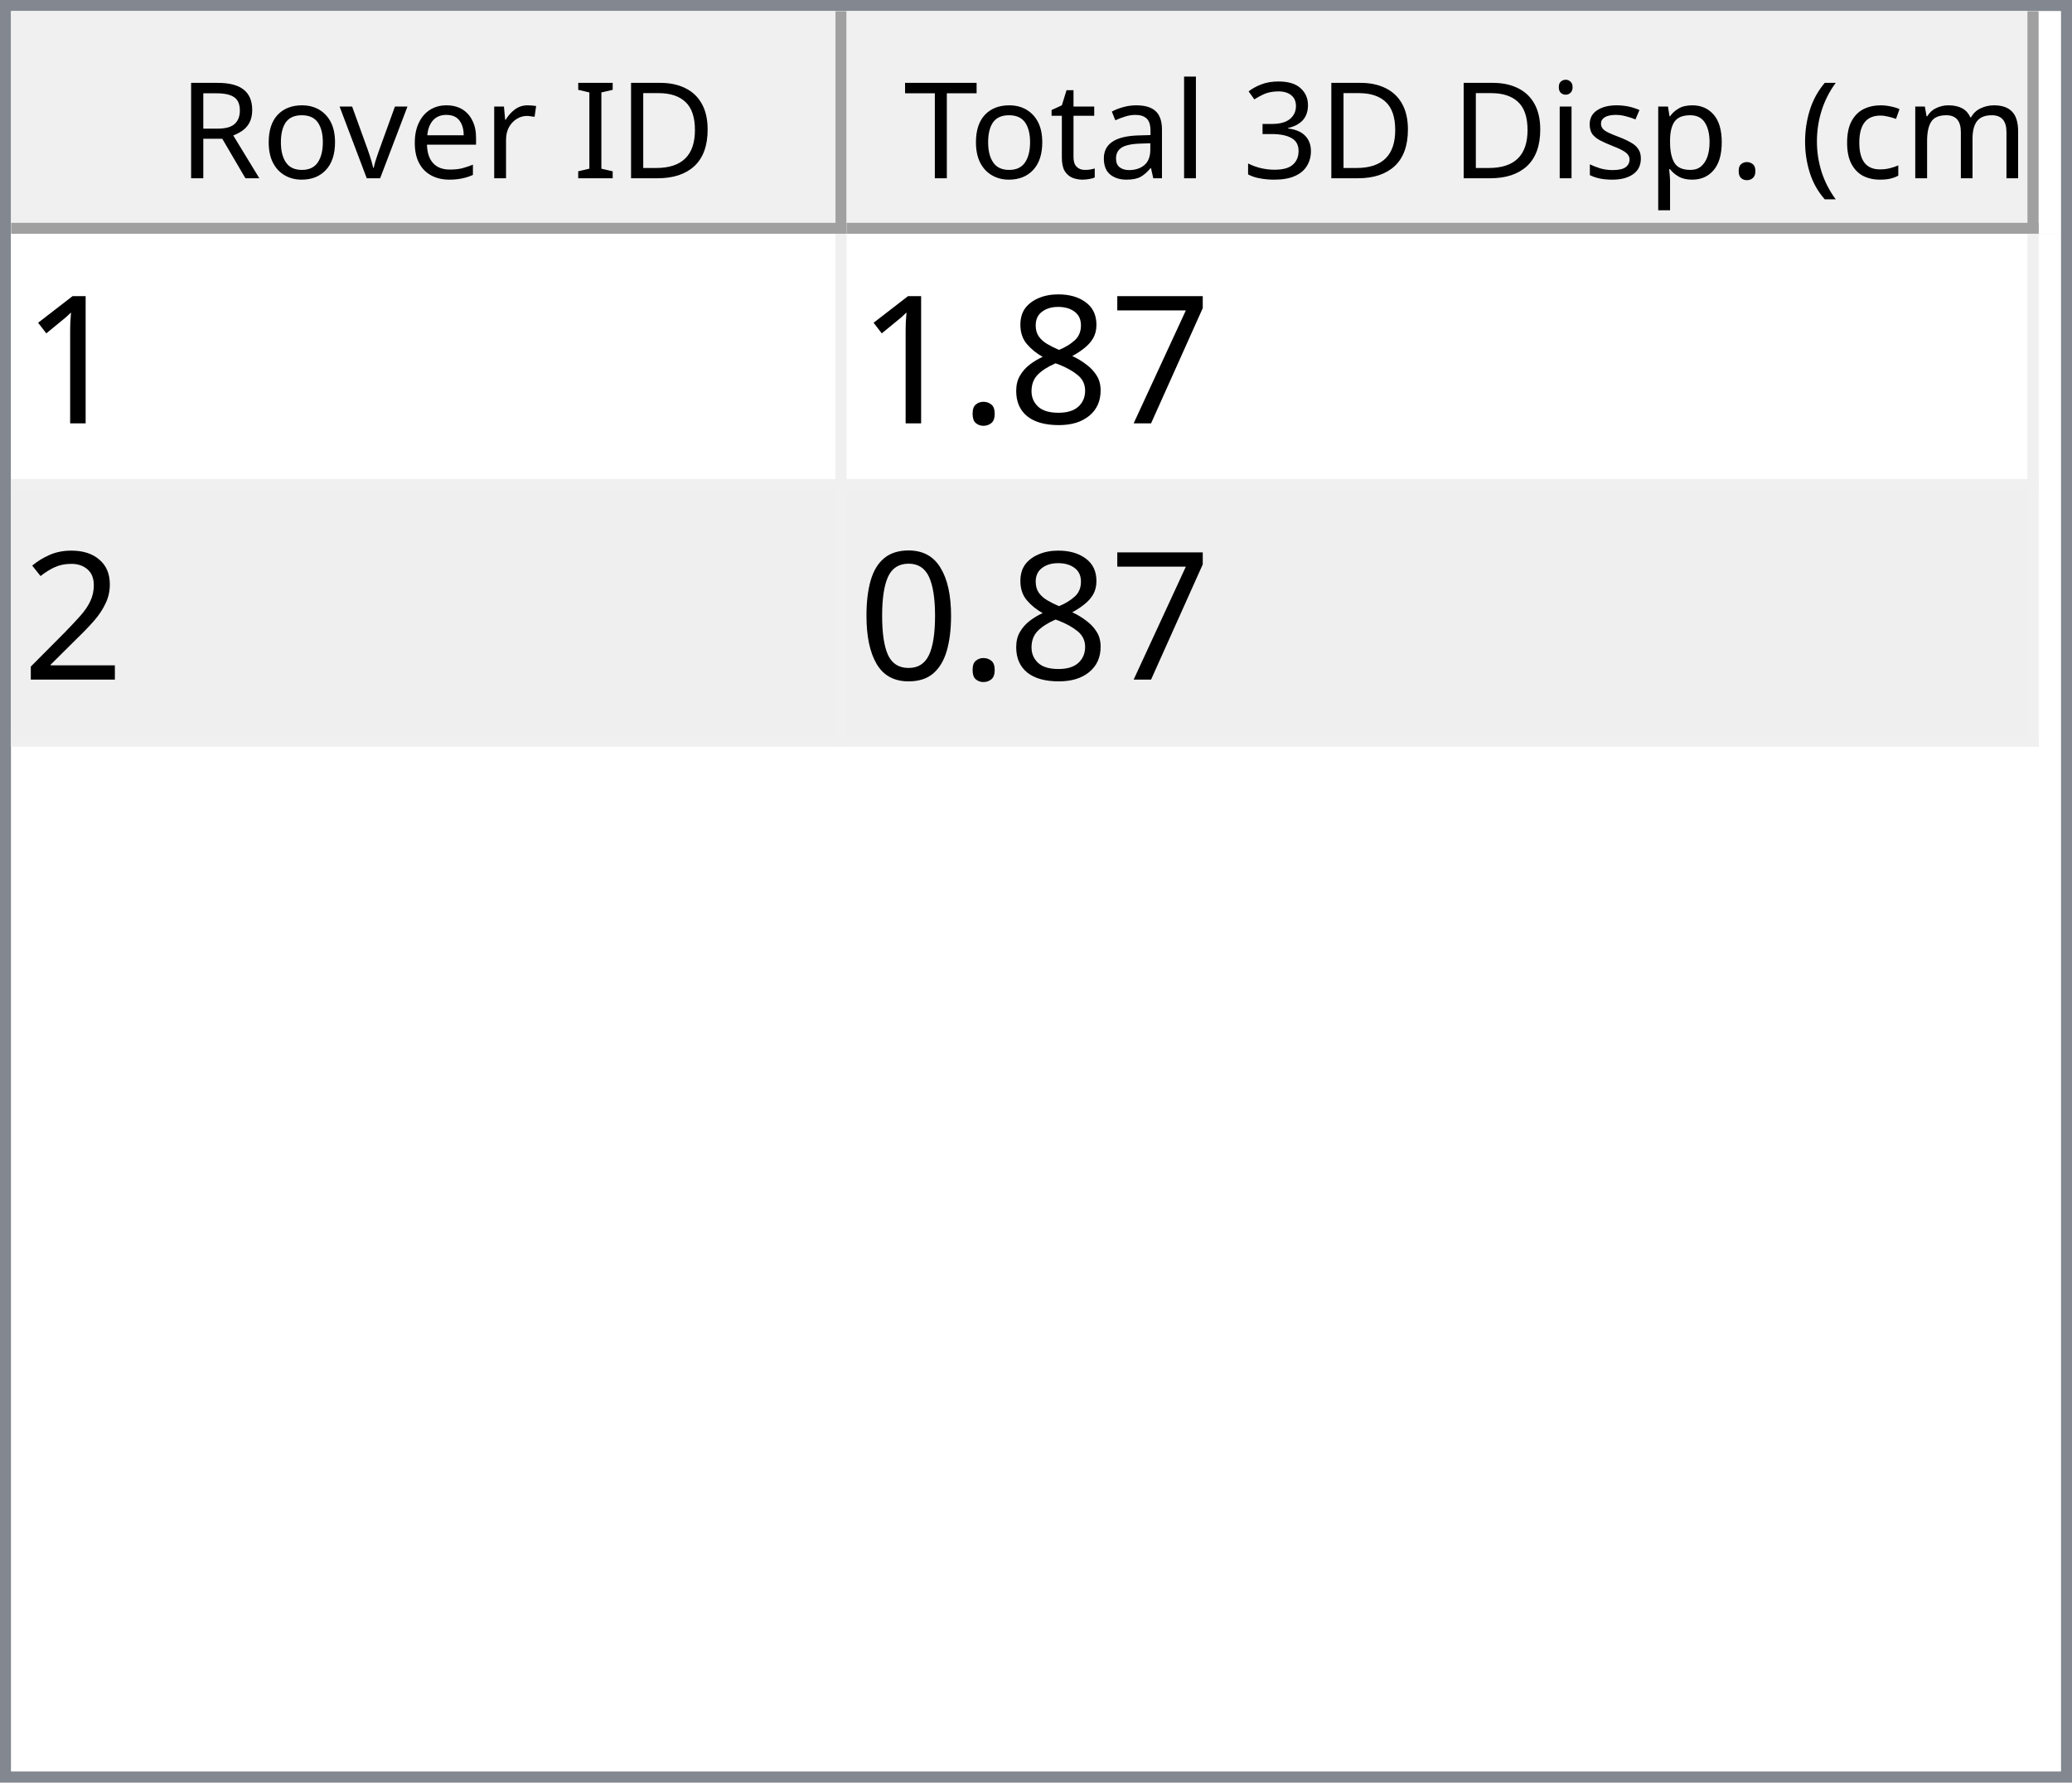
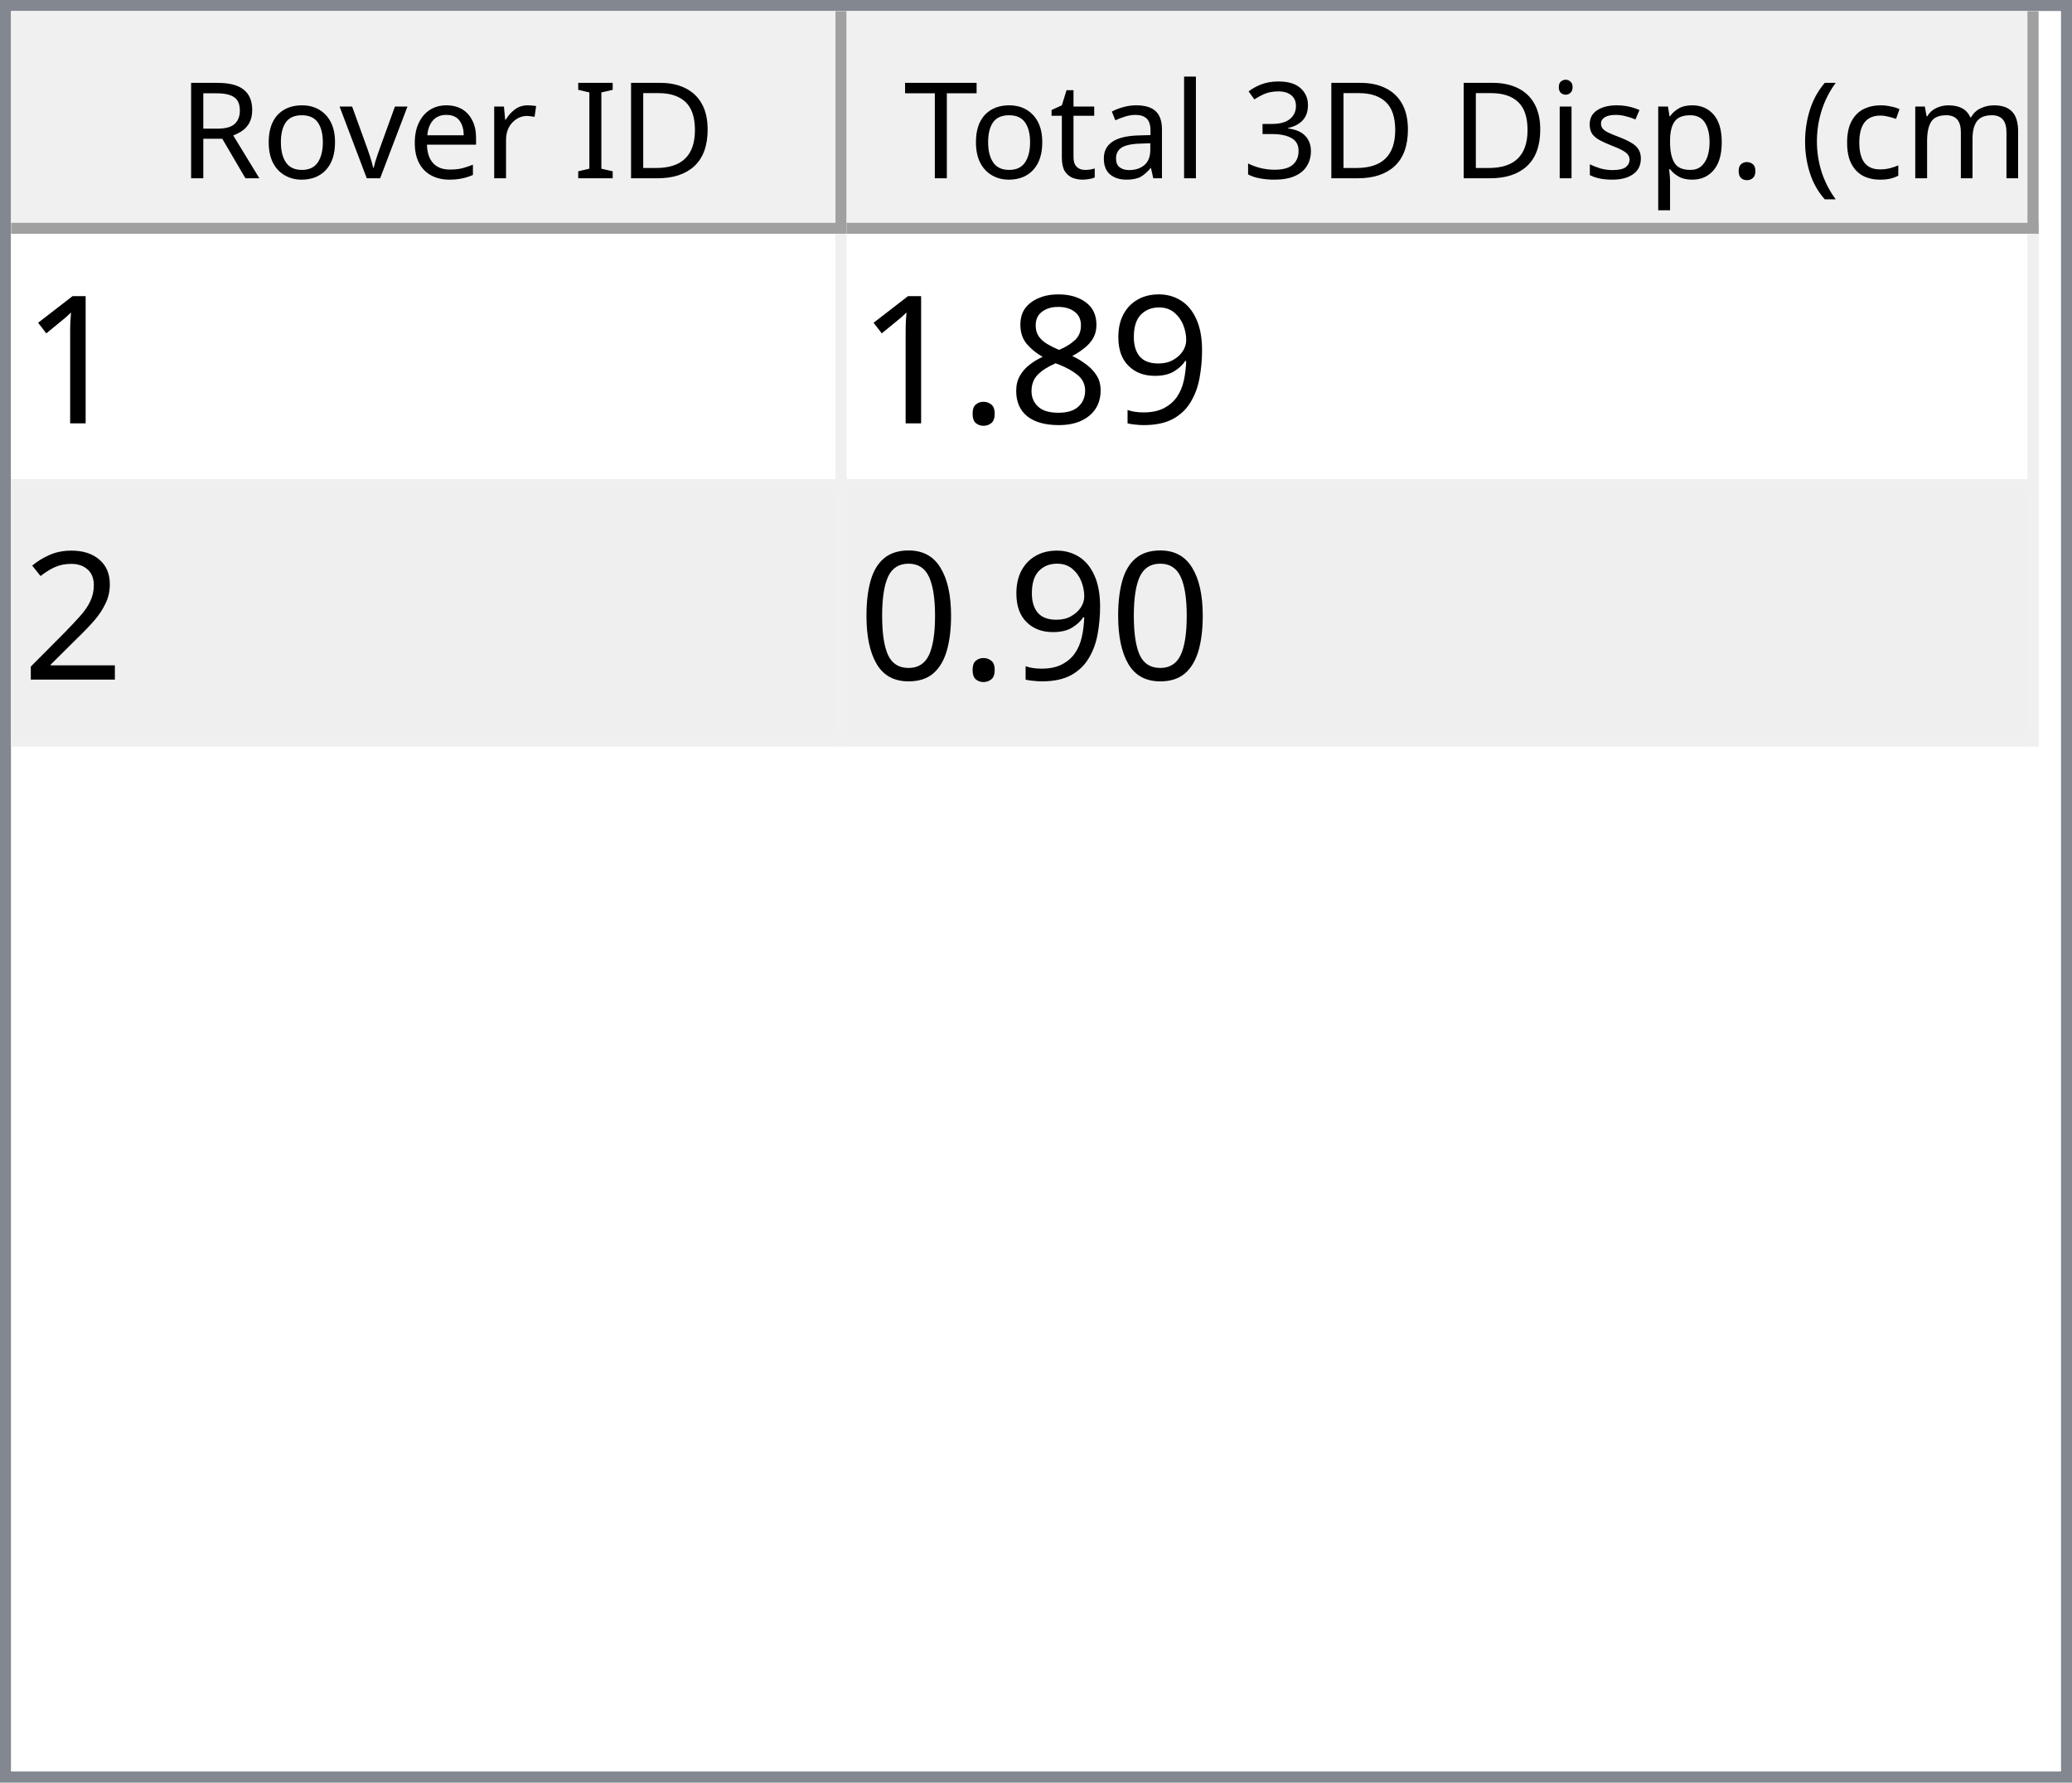
<svg xmlns="http://www.w3.org/2000/svg" style="fill-opacity:1; color-rendering:auto; color-interpolation:auto; text-rendering:auto; stroke:black; stroke-linecap:square; stroke-miterlimit:10; shape-rendering:auto; stroke-opacity:1; fill:black; stroke-dasharray:none; font-weight:normal; stroke-width:1; font-family:'Dialog'; font-style:normal; stroke-linejoin:miter; font-size:12px; stroke-dashoffset:0; image-rendering:auto;" width="186" height="160">
  <defs id="genericDefs" />
  <g>
    <defs id="defs1">
      <clipPath clipPathUnits="userSpaceOnUse" id="clipPath1">
        <path d="M0 0 L186 0 L186 160 L0 160 L0 0 Z" />
      </clipPath>
      <clipPath clipPathUnits="userSpaceOnUse" id="clipPath2">
        <path d="M0 0 L0 160 L186 160 L186 0 Z" />
      </clipPath>
      <clipPath clipPathUnits="userSpaceOnUse" id="clipPath3">
        <path d="M0 0 L0 20 L184 20 L184 0 Z" />
      </clipPath>
      <clipPath clipPathUnits="userSpaceOnUse" id="clipPath4">
        <path d="M0 0 L0 20 L75 20 L75 0 Z" />
      </clipPath>
      <clipPath clipPathUnits="userSpaceOnUse" id="clipPath5">
        <path d="M1 1 L1 19 L74 19 L74 1 Z" />
      </clipPath>
      <clipPath clipPathUnits="userSpaceOnUse" id="clipPath6">
        <path d="M0 0 L0 18 L73 18 L73 0 Z" />
      </clipPath>
      <clipPath clipPathUnits="userSpaceOnUse" id="clipPath7">
        <path d="M-0.5 -0.5 L-0.5 19.5 L74.5 19.5 L74.5 -0.5 Z" />
      </clipPath>
      <clipPath clipPathUnits="userSpaceOnUse" id="clipPath8">
        <path d="M0 0 L0 20 L107 20 L107 0 Z" />
      </clipPath>
      <clipPath clipPathUnits="userSpaceOnUse" id="clipPath9">
        <path d="M1 1 L1 19 L106 19 L106 1 Z" />
      </clipPath>
      <clipPath clipPathUnits="userSpaceOnUse" id="clipPath10">
        <path d="M0 0 L0 18 L105 18 L105 0 Z" />
      </clipPath>
      <clipPath clipPathUnits="userSpaceOnUse" id="clipPath11">
        <path d="M-0.5 -0.5 L-0.5 19.5 L106.5 19.5 L106.5 -0.5 Z" />
      </clipPath>
      <clipPath clipPathUnits="userSpaceOnUse" id="clipPath12">
        <path d="M0 0 L0 138 L184 138 L184 0 Z" />
      </clipPath>
      <clipPath clipPathUnits="userSpaceOnUse" id="clipPath13">
        <path d="M0 0 L0 46 L182 46 L182 0 Z" />
      </clipPath>
      <clipPath clipPathUnits="userSpaceOnUse" id="clipPath14">
        <path d="M-0.5 -0.5 L-0.5 45.5 L181.5 45.5 L181.5 -0.5 Z" />
      </clipPath>
      <clipPath clipPathUnits="userSpaceOnUse" id="clipPath15">
        <path d="M0 0 L0 22 L74 22 L74 0 Z" />
      </clipPath>
      <clipPath clipPathUnits="userSpaceOnUse" id="clipPath16">
        <path d="M0 0 L0 22 L106 22 L106 0 Z" />
      </clipPath>
      <font horiz-adv-x="64.551" id="font1">
        <font-face ascent="107.91" descent="25.098" units-per-em="100" style="font-style:normal; font-family:Segoe UI; font-weight:normal;" />
        <missing-glyph horiz-adv-x="64.551" d="M8.109 0 L8.109 68.266 L56.453 68.266 L56.453 0 L8.109 0 ZM15.328 7.234 L49.219 7.234 L49.219 61.031 L15.328 61.031 L15.328 7.234 Z" />
        <glyph unicode="D" horiz-adv-x="70.117" d="M9.188 0 L9.188 70.016 L28.516 70.016 Q65.531 70.016 65.531 35.891 Q65.531 19.672 55.25 9.836 Q44.969 0 27.734 0 L9.188 0 ZM17.391 62.594 L17.391 7.422 L27.828 7.422 Q41.609 7.422 49.273 14.797 Q56.938 22.172 56.938 35.688 Q56.938 62.594 28.328 62.594 L17.391 62.594 Z" />
        <glyph unicode="I" horiz-adv-x="26.611" d="M17.391 0 L9.188 0 L9.188 70.016 L17.391 70.016 L17.391 0 Z" />
        <glyph unicode=" " horiz-adv-x="27.393" d="" />
        <glyph unicode="r" horiz-adv-x="34.766" d="M34.188 41.891 Q32.078 43.5 28.125 43.5 Q23 43.5 19.555 38.672 Q16.109 33.844 16.109 25.484 L16.109 0 L8.109 0 L8.109 50 L16.109 50 L16.109 39.703 L16.312 39.703 Q18.016 44.969 21.531 47.922 Q25.047 50.875 29.391 50.875 Q32.516 50.875 34.188 50.203 L34.188 41.891 Z" />
        <glyph unicode="e" horiz-adv-x="52.295" d="M48.297 23 L12.984 23 Q13.188 14.656 17.484 10.109 Q21.781 5.562 29.297 5.562 Q37.75 5.562 44.828 11.141 L44.828 3.609 Q38.234 -1.172 27.391 -1.172 Q16.797 -1.172 10.742 5.641 Q4.688 12.453 4.688 24.812 Q4.688 36.469 11.305 43.82 Q17.922 51.172 27.734 51.172 Q37.547 51.172 42.922 44.828 Q48.297 38.484 48.297 27.203 L48.297 23 ZM40.094 29.781 Q40.047 36.719 36.75 40.578 Q33.453 44.438 27.594 44.438 Q21.922 44.438 17.969 40.383 Q14.016 36.328 13.094 29.781 L40.094 29.781 Z" />
        <glyph unicode="v" horiz-adv-x="47.9" d="M47.406 50 L27.484 0 L19.625 0 L0.688 50 L9.469 50 L22.172 13.672 Q23.578 9.672 23.922 6.688 L24.125 6.688 Q24.609 10.453 25.688 13.484 L38.969 50 L47.406 50 Z" />
        <glyph unicode="o" horiz-adv-x="58.594" d="M29 -1.172 Q17.922 -1.172 11.305 5.836 Q4.688 12.844 4.688 24.422 Q4.688 37.016 11.57 44.094 Q18.453 51.172 30.172 51.172 Q41.359 51.172 47.633 44.289 Q53.906 37.406 53.906 25.203 Q53.906 13.234 47.141 6.031 Q40.375 -1.172 29 -1.172 ZM29.594 44.438 Q21.875 44.438 17.383 39.188 Q12.891 33.938 12.891 24.703 Q12.891 15.828 17.43 10.695 Q21.969 5.562 29.594 5.562 Q37.359 5.562 41.531 10.594 Q45.703 15.625 45.703 24.906 Q45.703 34.281 41.531 39.359 Q37.359 44.438 29.594 44.438 Z" />
        <glyph unicode="R" horiz-adv-x="59.814" d="M59.375 0 L49.609 0 L37.891 19.625 Q36.281 22.359 34.766 24.289 Q33.25 26.219 31.664 27.438 Q30.078 28.656 28.25 29.219 Q26.422 29.781 24.125 29.781 L17.391 29.781 L17.391 0 L9.188 0 L9.188 70.016 L30.078 70.016 Q34.672 70.016 38.555 68.867 Q42.438 67.719 45.289 65.375 Q48.141 63.031 49.758 59.547 Q51.375 56.062 51.375 51.375 Q51.375 47.703 50.273 44.656 Q49.172 41.609 47.148 39.211 Q45.125 36.812 42.266 35.133 Q39.406 33.453 35.844 32.516 L35.844 32.328 Q37.594 31.547 38.891 30.547 Q40.188 29.547 41.359 28.18 Q42.531 26.812 43.68 25.078 Q44.828 23.344 46.234 21.047 L59.375 0 ZM17.391 62.594 L17.391 37.203 L28.516 37.203 Q31.594 37.203 34.203 38.133 Q36.812 39.062 38.719 40.797 Q40.625 42.531 41.703 45.047 Q42.781 47.562 42.781 50.688 Q42.781 56.297 39.141 59.445 Q35.5 62.594 28.609 62.594 L17.391 62.594 Z" />
        <glyph unicode=")" horiz-adv-x="30.176" d="M8.297 -15.922 L1.172 -15.922 Q16.406 2.344 16.406 26.812 Q16.406 51.469 1.078 70.016 L8.297 70.016 Q23.531 52.156 23.531 26.703 Q23.531 1.375 8.297 -15.922 Z" />
        <glyph unicode="m" horiz-adv-x="86.133" d="M79.109 0 L71.094 0 L71.094 28.719 Q71.094 37.016 68.531 40.727 Q65.969 44.438 59.906 44.438 Q54.781 44.438 51.195 39.75 Q47.609 35.062 47.609 28.516 L47.609 0 L39.594 0 L39.594 29.688 Q39.594 44.438 28.219 44.438 Q22.953 44.438 19.531 40.016 Q16.109 35.594 16.109 28.516 L16.109 0 L8.109 0 L8.109 50 L16.109 50 L16.109 42.094 L16.312 42.094 Q21.625 51.172 31.844 51.172 Q36.969 51.172 40.773 48.312 Q44.578 45.453 46 40.828 Q51.562 51.172 62.594 51.172 Q79.109 51.172 79.109 30.812 L79.109 0 Z" />
        <glyph unicode="c" horiz-adv-x="46.191" d="M42.188 2.297 Q36.422 -1.172 28.516 -1.172 Q17.828 -1.172 11.258 5.789 Q4.688 12.75 4.688 23.828 Q4.688 36.188 11.766 43.68 Q18.844 51.172 30.672 51.172 Q37.25 51.172 42.281 48.734 L42.281 40.531 Q36.719 44.438 30.375 44.438 Q22.703 44.438 17.797 38.945 Q12.891 33.453 12.891 24.516 Q12.891 15.719 17.508 10.641 Q22.125 5.562 29.891 5.562 Q36.422 5.562 42.188 9.906 L42.188 2.297 Z" />
        <glyph unicode="(" horiz-adv-x="30.176" d="M29.109 -15.922 L21.969 -15.922 Q6.844 1.375 6.844 26.703 Q6.844 52.156 21.969 70.016 L29.203 70.016 Q13.875 51.469 13.875 26.812 Q13.875 2.344 29.109 -15.922 Z" />
        <glyph unicode="." horiz-adv-x="21.68" d="M10.891 -1.078 Q8.641 -1.078 7.055 0.539 Q5.469 2.156 5.469 4.391 Q5.469 6.641 7.055 8.273 Q8.641 9.906 10.891 9.906 Q13.188 9.906 14.797 8.273 Q16.406 6.641 16.406 4.391 Q16.406 2.156 14.797 0.539 Q13.188 -1.078 10.891 -1.078 Z" />
        <glyph unicode="p" horiz-adv-x="58.789" d="M16.312 7.234 L16.109 7.234 L16.109 -23 L8.109 -23 L8.109 50 L16.109 50 L16.109 41.219 L16.312 41.219 Q22.219 51.172 33.594 51.172 Q43.266 51.172 48.688 44.461 Q54.109 37.75 54.109 26.469 Q54.109 13.922 48 6.375 Q41.891 -1.172 31.297 -1.172 Q21.578 -1.172 16.312 7.234 ZM16.109 27.391 L16.109 20.406 Q16.109 14.203 20.141 9.883 Q24.172 5.562 30.375 5.562 Q37.641 5.562 41.773 11.133 Q45.906 16.703 45.906 26.609 Q45.906 34.969 42.047 39.703 Q38.188 44.438 31.594 44.438 Q24.609 44.438 20.359 39.578 Q16.109 34.719 16.109 27.391 Z" />
        <glyph unicode="s" horiz-adv-x="42.432" d="M5.078 1.812 L5.078 10.406 Q11.625 5.562 19.484 5.562 Q30.031 5.562 30.031 12.594 Q30.031 14.594 29.125 15.992 Q28.219 17.391 26.68 18.461 Q25.141 19.531 23.07 20.383 Q21 21.234 18.609 22.172 Q15.281 23.484 12.766 24.828 Q10.25 26.172 8.57 27.859 Q6.891 29.547 6.031 31.695 Q5.172 33.844 5.172 36.719 Q5.172 40.234 6.789 42.945 Q8.406 45.656 11.086 47.484 Q13.766 49.312 17.211 50.242 Q20.656 51.172 24.312 51.172 Q30.812 51.172 35.938 48.922 L35.938 40.828 Q30.422 44.438 23.25 44.438 Q21 44.438 19.195 43.922 Q17.391 43.406 16.094 42.477 Q14.797 41.547 14.086 40.258 Q13.375 38.969 13.375 37.406 Q13.375 35.453 14.086 34.133 Q14.797 32.812 16.164 31.789 Q17.531 30.766 19.484 29.938 Q21.438 29.109 23.922 28.125 Q27.25 26.859 29.883 25.516 Q32.516 24.172 34.375 22.484 Q36.234 20.797 37.234 18.602 Q38.234 16.406 38.234 13.375 Q38.234 9.672 36.602 6.938 Q34.969 4.203 32.234 2.398 Q29.5 0.594 25.93 -0.289 Q22.359 -1.172 18.453 -1.172 Q10.75 -1.172 5.078 1.812 Z" />
        <glyph unicode="i" horiz-adv-x="24.219" d="M12.203 62.703 Q10.062 62.703 8.547 64.164 Q7.031 65.625 7.031 67.875 Q7.031 70.125 8.547 71.609 Q10.062 73.094 12.203 73.094 Q14.406 73.094 15.945 71.609 Q17.484 70.125 17.484 67.875 Q17.484 65.719 15.945 64.211 Q14.406 62.703 12.203 62.703 ZM16.109 0 L8.109 0 L8.109 50 L16.109 50 L16.109 0 Z" />
        <glyph unicode="3" horiz-adv-x="53.906" d="M46.531 19.828 Q46.531 15.094 44.75 11.211 Q42.969 7.328 39.719 4.57 Q36.469 1.812 31.93 0.297 Q27.391 -1.219 21.922 -1.219 Q11.922 -1.219 6 2.594 L6 11.188 Q13.094 5.609 22.219 5.609 Q25.875 5.609 28.828 6.539 Q31.781 7.469 33.906 9.227 Q36.031 10.984 37.18 13.477 Q38.328 15.969 38.328 19.094 Q38.328 32.812 18.797 32.812 L12.984 32.812 L12.984 39.594 L18.5 39.594 Q35.797 39.594 35.797 52.484 Q35.797 64.406 22.609 64.406 Q15.188 64.406 8.688 59.422 L8.688 67.188 Q15.375 71.188 24.609 71.188 Q29 71.188 32.57 69.969 Q36.141 68.75 38.68 66.555 Q41.219 64.359 42.609 61.281 Q44 58.203 44 54.5 Q44 40.672 30.031 36.719 L30.031 36.531 Q33.594 36.141 36.625 34.797 Q39.656 33.453 41.852 31.305 Q44.047 29.156 45.289 26.25 Q46.531 23.344 46.531 19.828 Z" />
        <glyph unicode="l" horiz-adv-x="24.219" d="M16.109 0 L8.109 0 L8.109 74.031 L16.109 74.031 L16.109 0 Z" />
        <glyph unicode="a" horiz-adv-x="50.879" d="M43.891 0 L35.891 0 L35.891 7.812 L35.688 7.812 Q30.469 -1.172 20.312 -1.172 Q12.844 -1.172 8.617 2.781 Q4.391 6.734 4.391 13.281 Q4.391 27.297 20.906 29.594 L35.891 31.688 Q35.891 44.438 25.594 44.438 Q16.547 44.438 9.281 38.281 L9.281 46.484 Q16.656 51.172 26.266 51.172 Q43.891 51.172 43.891 32.516 L43.891 0 ZM35.891 25.297 L23.828 23.641 Q18.266 22.859 15.43 20.875 Q12.594 18.891 12.594 13.875 Q12.594 10.203 15.211 7.883 Q17.828 5.562 22.172 5.562 Q28.125 5.562 32.008 9.742 Q35.891 13.922 35.891 20.312 L35.891 25.297 Z" />
        <glyph unicode="t" horiz-adv-x="33.887" d="M31.297 0.484 Q28.469 -1.078 23.828 -1.078 Q10.688 -1.078 10.688 13.578 L10.688 43.172 L2.094 43.172 L2.094 50 L10.688 50 L10.688 62.203 L18.703 64.797 L18.703 50 L31.297 50 L31.297 43.172 L18.703 43.172 L18.703 14.984 Q18.703 9.969 20.414 7.82 Q22.125 5.672 26.078 5.672 Q29.109 5.672 31.297 7.328 L31.297 0.484 Z" />
        <glyph unicode="T" horiz-adv-x="52.393" d="M50.594 62.594 L30.375 62.594 L30.375 0 L22.172 0 L22.172 62.594 L2 62.594 L2 70.016 L50.594 70.016 L50.594 62.594 Z" />
      </font>
      <font horiz-adv-x="75.0" id="font2">
        <font-face ascent="100.537" descent="21.973" units-per-em="100" style="font-style:normal; font-family:sans-serif; font-weight:normal;" />
        <missing-glyph horiz-adv-x="75.0" d="M12.5 0 L12.5 62.5 L62.5 62.5 L62.5 0 L12.5 0 ZM14.062 1.562 L60.938 1.562 L60.938 60.938 L14.062 60.938 L14.062 1.562 Z" />
        <glyph unicode="1" horiz-adv-x="55.615" d="M37.25 0 L28.469 0 L28.469 56 Q25.297 52.984 20.141 49.953 Q14.984 46.922 10.891 45.406 L10.891 53.906 Q18.266 57.375 23.781 62.305 Q29.297 67.234 31.594 71.875 L37.25 71.875 L37.25 0 Z" />
-         <glyph unicode="7" horiz-adv-x="55.615" d="M4.734 62.203 L4.734 70.656 L51.078 70.656 L51.078 63.812 Q44.234 56.547 37.523 44.484 Q30.812 32.422 27.156 19.672 Q24.516 10.688 23.781 0 L14.75 0 Q14.891 8.453 18.062 20.414 Q21.234 32.375 27.172 43.484 Q33.109 54.594 39.797 62.203 L4.734 62.203 Z" />
+         <glyph unicode="9" horiz-adv-x="55.615" d="M5.469 16.547 L13.922 17.328 Q14.984 11.375 18.016 8.688 Q21.047 6 25.781 6 Q29.828 6 32.883 7.859 Q35.938 9.719 37.891 12.82 Q39.844 15.922 41.164 21.195 Q42.484 26.469 42.484 31.938 Q42.484 32.516 42.438 33.688 Q39.797 29.5 35.234 26.883 Q30.672 24.266 25.344 24.266 Q16.453 24.266 10.305 30.711 Q4.156 37.156 4.156 47.703 Q4.156 58.594 10.578 65.234 Q17 71.875 26.656 71.875 Q33.641 71.875 39.43 68.117 Q45.219 64.359 48.219 57.398 Q51.219 50.438 51.219 37.25 Q51.219 23.531 48.242 15.406 Q45.266 7.281 39.383 3.031 Q33.5 -1.219 25.594 -1.219 Q17.188 -1.219 11.867 3.445 Q6.547 8.109 5.469 16.547 ZM41.453 48.141 Q41.453 55.719 37.43 60.156 Q33.406 64.594 27.734 64.594 Q21.875 64.594 17.531 59.812 Q13.188 55.031 13.188 47.406 Q13.188 40.578 17.312 36.305 Q21.438 32.031 27.484 32.031 Q33.594 32.031 37.523 36.305 Q41.453 40.578 41.453 48.141 Z" />
        <glyph unicode="8" horiz-adv-x="55.615" d="M17.672 38.812 Q12.203 40.828 9.57 44.539 Q6.938 48.25 6.938 53.422 Q6.938 61.234 12.555 66.555 Q18.172 71.875 27.484 71.875 Q36.859 71.875 42.578 66.43 Q48.297 60.984 48.297 53.172 Q48.297 48.188 45.68 44.508 Q43.062 40.828 37.75 38.812 Q44.344 36.672 47.781 31.883 Q51.219 27.094 51.219 20.453 Q51.219 11.281 44.727 5.031 Q38.234 -1.219 27.641 -1.219 Q17.047 -1.219 10.547 5.055 Q4.047 11.328 4.047 20.703 Q4.047 27.688 7.594 32.398 Q11.141 37.109 17.672 38.812 ZM15.922 53.719 Q15.922 48.641 19.195 45.414 Q22.469 42.188 27.688 42.188 Q32.766 42.188 36.016 45.383 Q39.266 48.578 39.266 53.219 Q39.266 58.062 35.914 61.359 Q32.562 64.656 27.594 64.656 Q22.562 64.656 19.242 61.43 Q15.922 58.203 15.922 53.719 ZM13.094 20.656 Q13.094 16.891 14.875 13.375 Q16.656 9.859 20.172 7.93 Q23.688 6 27.734 6 Q34.031 6 38.133 10.055 Q42.234 14.109 42.234 20.359 Q42.234 26.703 38.016 30.859 Q33.797 35.016 27.438 35.016 Q21.234 35.016 17.164 30.914 Q13.094 26.812 13.094 20.656 Z" />
        <glyph unicode="." horiz-adv-x="27.783" d="M9.078 0 L9.078 10.016 L19.094 10.016 L19.094 0 L9.078 0 Z" />
        <glyph unicode="2" horiz-adv-x="55.615" d="M50.344 8.453 L50.344 0 L3.031 0 Q2.938 3.172 4.047 6.109 Q5.859 10.938 9.836 15.625 Q13.812 20.312 21.344 26.469 Q33.016 36.031 37.117 41.625 Q41.219 47.219 41.219 52.203 Q41.219 57.422 37.477 61.008 Q33.734 64.594 27.734 64.594 Q21.391 64.594 17.578 60.789 Q13.766 56.984 13.719 50.25 L4.688 51.172 Q5.609 61.281 11.664 66.578 Q17.719 71.875 27.938 71.875 Q38.234 71.875 44.242 66.164 Q50.25 60.453 50.25 52 Q50.25 47.703 48.492 43.555 Q46.734 39.406 42.656 34.812 Q38.578 30.219 29.109 22.219 Q21.188 15.578 18.945 13.211 Q16.703 10.844 15.234 8.453 L50.344 8.453 Z" />
        <glyph unicode="0" horiz-adv-x="55.615" d="M4.156 35.297 Q4.156 48 6.766 55.742 Q9.375 63.484 14.523 67.68 Q19.672 71.875 27.484 71.875 Q33.25 71.875 37.594 69.555 Q41.938 67.234 44.773 62.867 Q47.609 58.5 49.219 52.227 Q50.828 45.953 50.828 35.297 Q50.828 22.703 48.242 14.969 Q45.656 7.234 40.508 3.008 Q35.359 -1.219 27.484 -1.219 Q17.141 -1.219 11.234 6.203 Q4.156 15.141 4.156 35.297 ZM13.188 35.297 Q13.188 17.672 17.312 11.836 Q21.438 6 27.484 6 Q33.547 6 37.672 11.859 Q41.797 17.719 41.797 35.297 Q41.797 52.984 37.672 58.789 Q33.547 64.594 27.391 64.594 Q21.344 64.594 17.719 59.469 Q13.188 52.938 13.188 35.297 Z" />
      </font>
    </defs>
    <g style="fill:white; stroke:white;">
      <rect x="0" y="0" width="186" style="clip-path:url(#clipPath1); stroke:none;" height="160" />
    </g>
    <g style="fill:white; text-rendering:optimizeSpeed; color-rendering:optimizeSpeed; image-rendering:optimizeSpeed; shape-rendering:crispEdges; stroke:white; color-interpolation:sRGB;">
      <rect x="0" width="186" height="160" y="0" style="stroke:none;" />
      <path style="stroke:none;" d="M0 160 L186 160 L186 0 L0 0 Z" />
    </g>
    <g style="fill:rgb(240,240,240); font-family:'Segoe UI'; stroke:rgb(240,240,240);">
      <rect x="0" y="0" width="186" style="clip-path:url(#clipPath2); stroke:none;" height="160" />
    </g>
    <g style="fill:rgb(130,135,144); font-family:'Segoe UI'; stroke:rgb(130,135,144);">
      <path d="M0 0 L186 0 L186 160 L0 160 L0 0 ZM1 1 L185 1 L185 159 L1 159 L1 1 Z" style="fill-rule:evenodd; clip-path:url(#clipPath2); stroke:none;" />
    </g>
    <g style="fill:white; font-family:'Segoe UI'; stroke:white;" transform="translate(1,1)">
      <rect x="0" y="0" width="184" style="clip-path:url(#clipPath3); stroke:none;" height="20" />
    </g>
    <g style="fill:rgb(240,240,240); font-family:'Segoe UI'; stroke:rgb(240,240,240);" transform="translate(1,1)">
      <rect x="0" y="0" width="75" style="clip-path:url(#clipPath4); stroke:none;" height="20" />
    </g>
    <g style="font-family:'Segoe UI';" transform="translate(2,2)">
      <text x="14" xml:space="preserve" y="14" style="clip-path:url(#clipPath6); stroke:none;">Rover ID</text>
    </g>
    <g style="fill:rgb(160,160,160); font-family:'Segoe UI'; stroke:rgb(160,160,160); stroke-linejoin:bevel;" transform="translate(1.5,1.5)">
      <line x1="74" x2="74" y1="0" style="fill:none; clip-path:url(#clipPath7);" y2="19" />
    </g>
    <g style="fill:rgb(160,160,160); font-family:'Segoe UI'; stroke:rgb(160,160,160); stroke-linejoin:bevel;" transform="matrix(1,0,0,1,1,1) translate(0.5,0.5)">
      <line x1="0" x2="74" y1="19" style="fill:none; clip-path:url(#clipPath7);" y2="19" />
    </g>
    <g style="fill:rgb(240,240,240); font-family:'Segoe UI'; stroke:rgb(240,240,240);" transform="translate(76,1)">
      <rect x="0" y="0" width="107" style="clip-path:url(#clipPath8); stroke:none;" height="20" />
    </g>
    <g style="font-family:'Segoe UI';" transform="translate(77,2)">
      <text x="1" xml:space="preserve" y="14" style="clip-path:url(#clipPath10); stroke:none;"> Total 3D Disp. (cm)</text>
    </g>
    <g style="fill:rgb(160,160,160); font-family:'Segoe UI'; stroke:rgb(160,160,160); stroke-linejoin:bevel;" transform="translate(76.5,1.5)">
      <line x1="106" x2="106" y1="0" style="fill:none; clip-path:url(#clipPath11);" y2="19" />
    </g>
    <g style="fill:rgb(160,160,160); font-family:'Segoe UI'; stroke:rgb(160,160,160); stroke-linejoin:bevel;" transform="matrix(1,0,0,1,76,1) translate(0.5,0.5)">
      <line x1="0" x2="106" y1="19" style="fill:none; clip-path:url(#clipPath11);" y2="19" />
    </g>
    <g style="fill:white; font-family:'Segoe UI'; stroke:white;" transform="translate(1,21)">
      <rect x="0" y="0" width="184" style="clip-path:url(#clipPath12); stroke:none;" height="138" />
    </g>
    <g style="fill:rgb(240,240,240); font-size:16px; font-family:sans-serif; stroke:rgb(240,240,240);" transform="translate(1,21)">
      <rect x="0" y="0" width="182" style="clip-path:url(#clipPath13); stroke:none;" height="46" />
      <line transform="translate(0.5,0.5)" x1="0" x2="181" y1="22" style="clip-path:url(#clipPath14); fill:none; stroke-linejoin:bevel;" y2="22" />
    </g>
    <g transform="matrix(1,0,0,1,1,21) translate(0.5,0.5)" style="fill:rgb(240,240,240); font-size:16px; font-family:sans-serif; stroke:rgb(240,240,240); stroke-linejoin:bevel;">
      <line x1="0" x2="181" y1="45" style="fill:none; clip-path:url(#clipPath14);" y2="45" />
    </g>
    <g transform="matrix(1,0,0,1,1,21) translate(0.5,0.5)" style="fill:rgb(240,240,240); font-size:16px; font-family:sans-serif; stroke:rgb(240,240,240); stroke-linejoin:bevel;">
      <line x1="74" x2="74" y1="0" style="fill:none; clip-path:url(#clipPath14);" y2="45" />
    </g>
    <g transform="matrix(1,0,0,1,1,21) translate(0.5,0.5)" style="fill:rgb(240,240,240); font-size:16px; font-family:sans-serif; stroke:rgb(240,240,240); stroke-linejoin:bevel;">
      <line x1="181" x2="181" y1="0" style="fill:none; clip-path:url(#clipPath14);" y2="45" />
    </g>
    <g style="fill:white; font-size:16px; font-family:sans-serif; stroke:white;" transform="matrix(1,0,0,1,1,21)">
      <rect x="0" y="0" width="74" style="clip-path:url(#clipPath15); stroke:none;" height="22" />
      <text x="1" y="17" style="fill:black; clip-path:url(#clipPath15); stroke:none;" xml:space="preserve">1</text>
    </g>
    <g style="fill:white; font-size:16px; font-family:sans-serif; stroke:white;" transform="matrix(1,0,0,1,1,21) translate(75,0)">
      <rect x="0" y="0" width="106" style="clip-path:url(#clipPath16); stroke:none;" height="22" />
-       <text x="1" y="17" style="fill:black; clip-path:url(#clipPath16); stroke:none;" xml:space="preserve">1.87</text>
+       <text x="1" y="17" style="fill:black; clip-path:url(#clipPath16); stroke:none;" xml:space="preserve">1.89</text>
    </g>
    <g style="fill:rgb(239,239,239); font-size:16px; font-family:sans-serif; stroke:rgb(239,239,239);" transform="matrix(1,0,0,1,1,21) translate(0,23)">
      <rect x="0" y="0" width="74" style="clip-path:url(#clipPath15); stroke:none;" height="22" />
      <text x="1" y="17" style="fill:black; clip-path:url(#clipPath15); stroke:none;" xml:space="preserve">2</text>
    </g>
    <g style="fill:rgb(239,239,239); font-size:16px; font-family:sans-serif; stroke:rgb(239,239,239);" transform="matrix(1,0,0,1,1,21) translate(75,23)">
      <rect x="0" y="0" width="106" style="clip-path:url(#clipPath16); stroke:none;" height="22" />
-       <text x="1" y="17" style="fill:black; clip-path:url(#clipPath16); stroke:none;" xml:space="preserve">0.87</text>
+       <text x="1" y="17" style="fill:black; clip-path:url(#clipPath16); stroke:none;" xml:space="preserve">0.90</text>
    </g>
  </g>
</svg>
